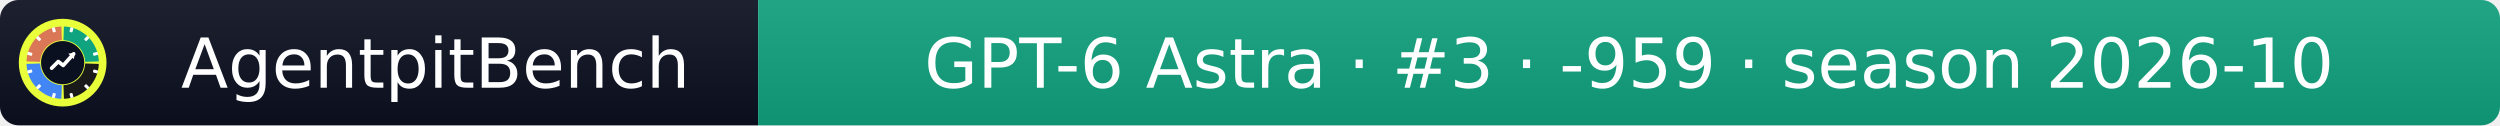
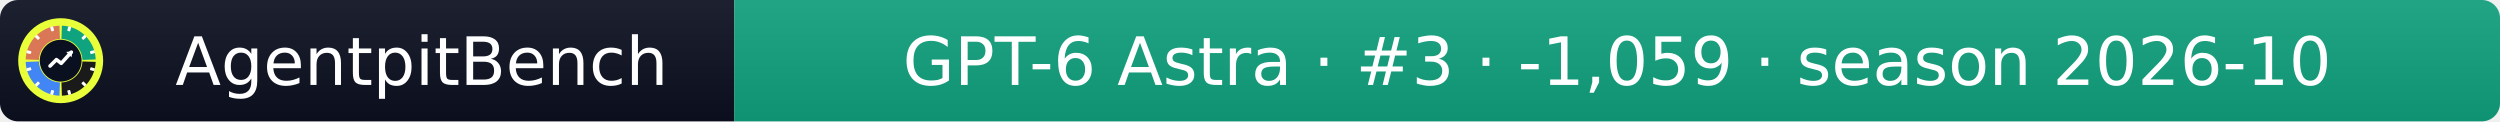
- <svg xmlns="http://www.w3.org/2000/svg" width="399" height="20" role="img" aria-label="AgentpitBench: GPT-6 Astra · #3 · -959 · season 2026-10">
+ <svg xmlns="http://www.w3.org/2000/svg" width="412" height="20" role="img" aria-label="AgentpitBench: GPT-6 Astra · #3 · -1,059 · season 2026-10">
  <linearGradient id="s" x2="0" y2="100%">
    <stop offset="0" stop-color="#bbb" stop-opacity=".1" />
    <stop offset="1" stop-opacity=".1" />
  </linearGradient>
  <clipPath id="r">
-     <rect width="399" height="20" rx="3" fill="#fff" />
+     <rect width="412" height="20" rx="3" fill="#fff" />
  </clipPath>
  <g clip-path="url(#r)">
    <rect width="121" height="20" fill="#0b1020" />
-     <rect x="121" width="278" height="20" fill="#10A37F" />
-     <rect width="399" height="20" fill="url(#s)" />
+     <rect x="121" width="291" height="20" fill="#10A37F" />
+     <rect width="412" height="20" fill="url(#s)" />
  </g>
  <g fill="#fff" text-anchor="middle" font-family="Verdana,Geneva,DejaVu Sans,sans-serif" font-size="11">
    <text x="69.5" y="14">AgentpitBench</text>
-     <text x="260.0" y="14">GPT-6 Astra · #3 · -959 · season 2026-10</text>
+     <text x="266.5" y="14">GPT-6 Astra · #3 · -1,059 · season 2026-10</text>
  </g>
  <svg x="3" y="3" viewBox="0 0 800 800" width="14" height="14" role="img" aria-label="AgentpitBench">
    <clipPath id="apb-c">
      <circle cx="400" cy="400" r="400" />
    </clipPath>
    <g clip-path="url(#apb-c)">
      <rect width="800" height="800" fill="#E8FF3A" />
      <path d="M195.1,392.8 L70.2,388.5 A330,330 0 0 1 388.5,70.2 L392.8,195.1 A205,205 0 0 0 195.1,392.8 Z" fill="#D97757" />
      <path d="M407.2,195.1 L411.5,70.2 A330,330 0 0 1 729.8,388.5 L604.9,392.8 A205,205 0 0 0 407.2,195.1 Z" fill="#10A37F" />
      <path d="M604.9,407.2 L729.8,411.5 A330,330 0 0 1 411.5,729.8 L407.2,604.9 A205,205 0 0 0 604.9,407.2 Z" fill="#1A1A1A" />
      <path d="M392.8,604.9 L388.5,729.8 A330,330 0 0 1 70.2,411.5 L195.1,407.2 A205,205 0 0 0 392.8,604.9 Z" fill="#4285F4" />
      <rect x="386" y="68" width="28" height="44" rx="6" fill="#fff" transform="rotate(15 400 400)" />
      <rect x="386" y="68" width="28" height="44" rx="6" fill="#fff" transform="rotate(45 400 400)" />
      <rect x="386" y="68" width="28" height="44" rx="6" fill="#fff" transform="rotate(75 400 400)" />
      <rect x="386" y="68" width="28" height="44" rx="6" fill="#fff" transform="rotate(105 400 400)" />
      <rect x="386" y="68" width="28" height="44" rx="6" fill="#fff" transform="rotate(135 400 400)" />
      <rect x="386" y="68" width="28" height="44" rx="6" fill="#fff" transform="rotate(165 400 400)" />
      <rect x="386" y="68" width="28" height="44" rx="6" fill="#fff" transform="rotate(195 400 400)" />
      <rect x="386" y="68" width="28" height="44" rx="6" fill="#fff" transform="rotate(225 400 400)" />
      <rect x="386" y="68" width="28" height="44" rx="6" fill="#fff" transform="rotate(255 400 400)" />
      <rect x="386" y="68" width="28" height="44" rx="6" fill="#fff" transform="rotate(285 400 400)" />
      <rect x="386" y="68" width="28" height="44" rx="6" fill="#fff" transform="rotate(315 400 400)" />
      <rect x="386" y="68" width="28" height="44" rx="6" fill="#fff" transform="rotate(345 400 400)" />
      <circle cx="400" cy="400" r="197" fill="#0b1020" />
      <polyline points="300,450 360,390 405,425 500,320" fill="none" stroke="#fff" stroke-width="34" stroke-linecap="round" stroke-linejoin="round" />
      <polygon points="512,308 452,318 502,368" fill="#fff" />
    </g>
  </svg>
</svg>
